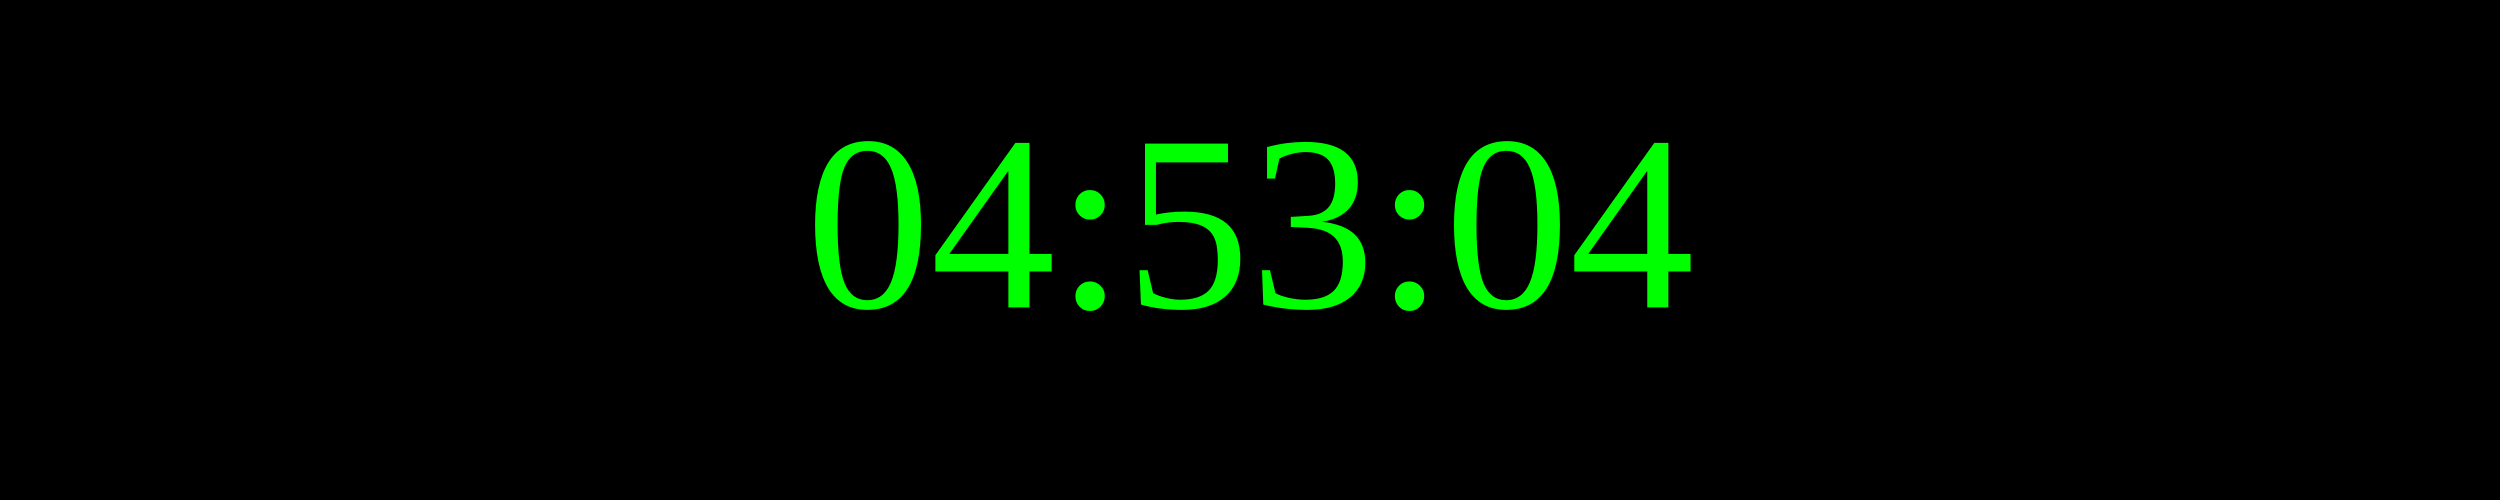
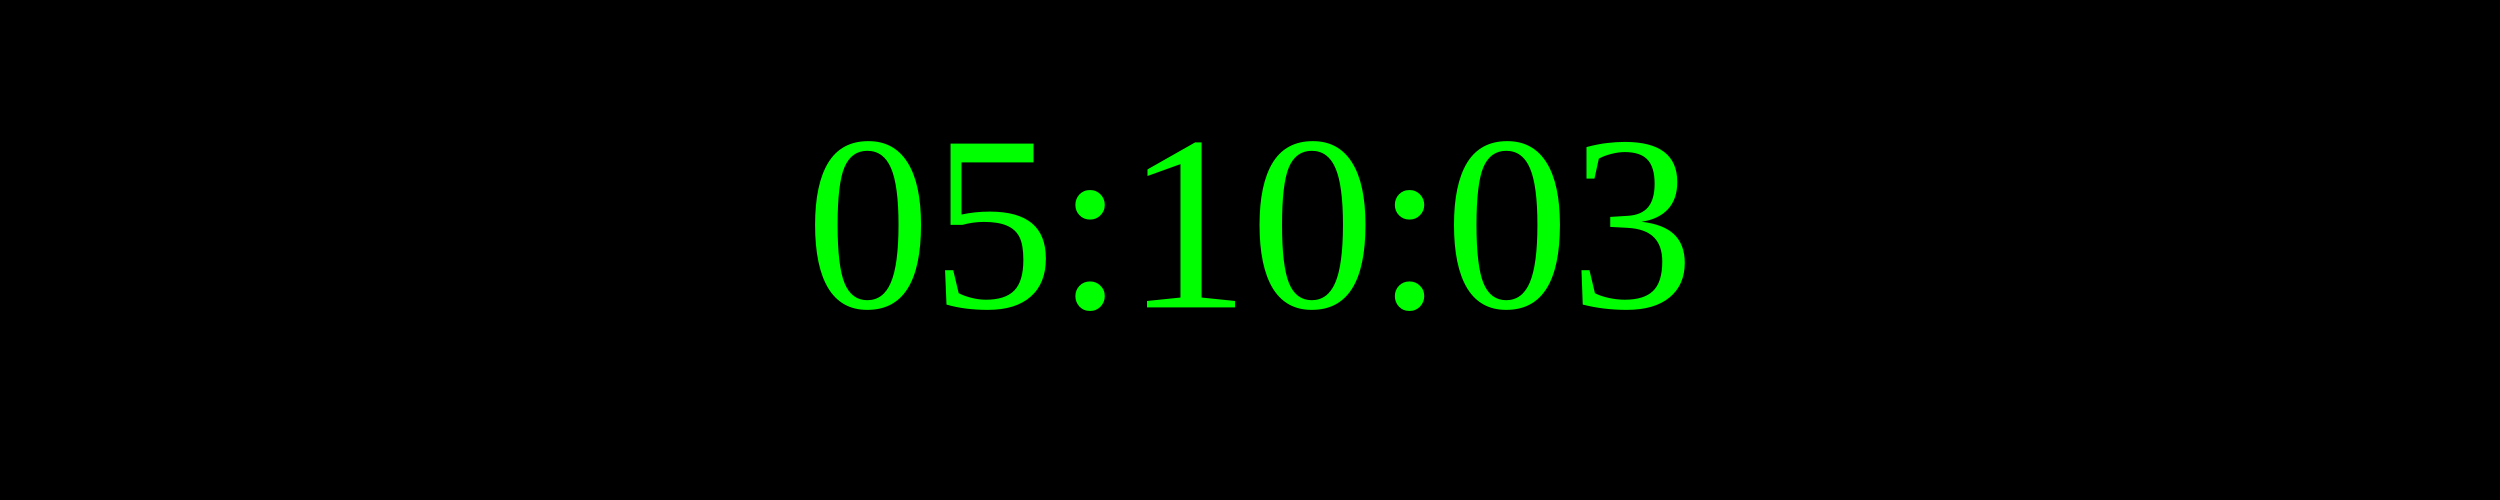
<svg xmlns="http://www.w3.org/2000/svg" width="250" height="50">
  <rect width="100%" height="100%" fill="black" />
  <text x="50%" y="50%" font-size="25" fill="lime" text-anchor="middle" dominant-baseline="middle">
- 04:53:04
+ 05:10:03
</text>
</svg>
